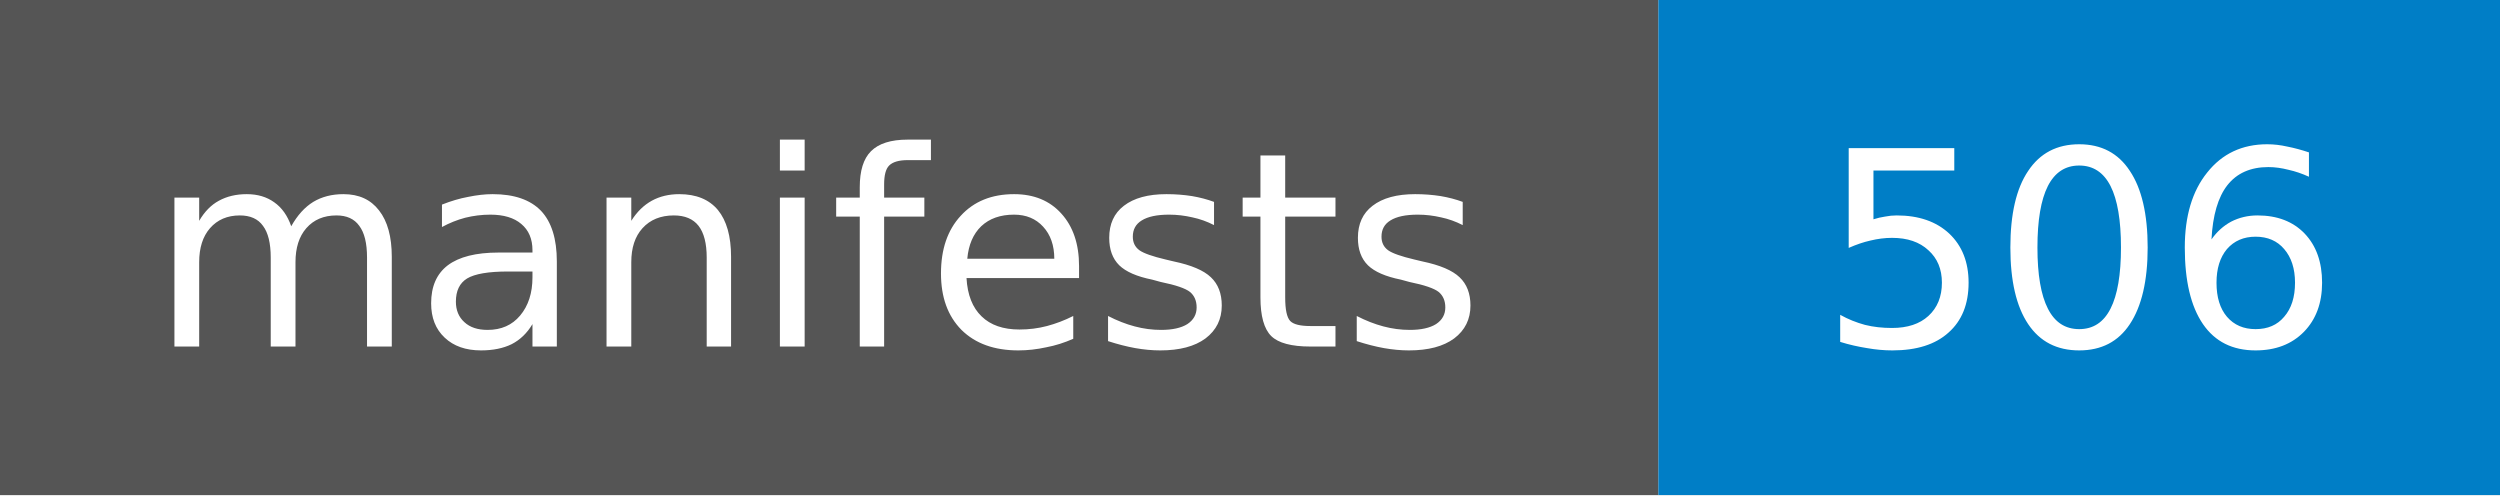
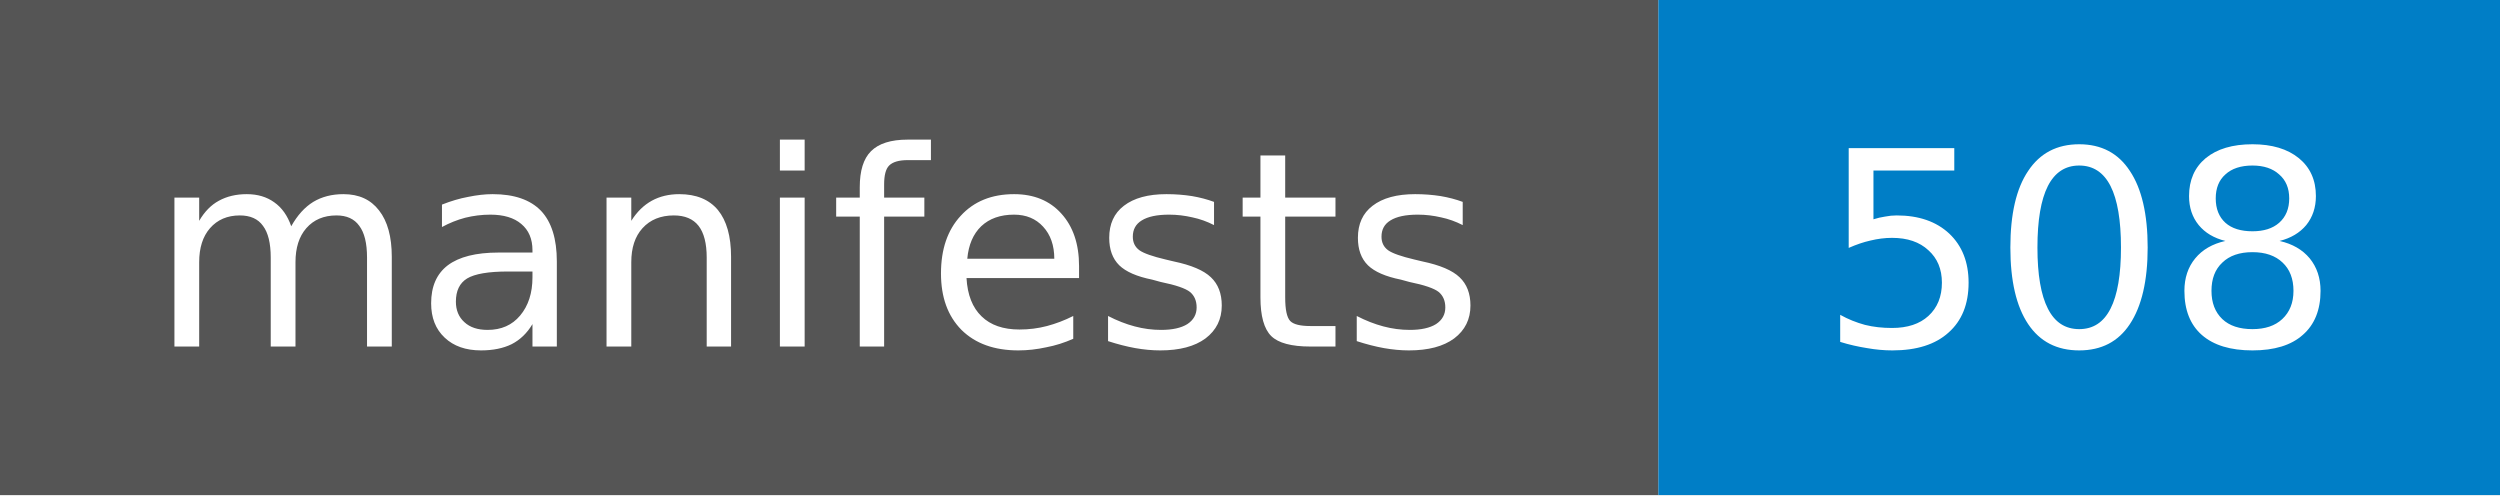
- <svg xmlns="http://www.w3.org/2000/svg" width="101" height="20" role="img" aria-label="manifests: 506">
+ <svg xmlns="http://www.w3.org/2000/svg" width="101" height="20" role="img" aria-label="manifests: 508">
  <style>rect.label-bg{fill:#555}@media (prefers-color-scheme:dark){rect.label-bg{fill:#3f3f3f}}text{font-family:Verdana,DejaVu Sans,Geneva,sans-serif;font-size:11px;fill:#fff}</style>
  <rect class="label-bg" width="67" height="20" />
  <rect x="67" width="34" height="20" fill="#007ec6" />
  <text x="33" y="14" text-anchor="middle">manifests</text>
-   <text x="84" y="14" text-anchor="middle">506</text>
+   <text x="84" y="14" text-anchor="middle">508</text>
</svg>
